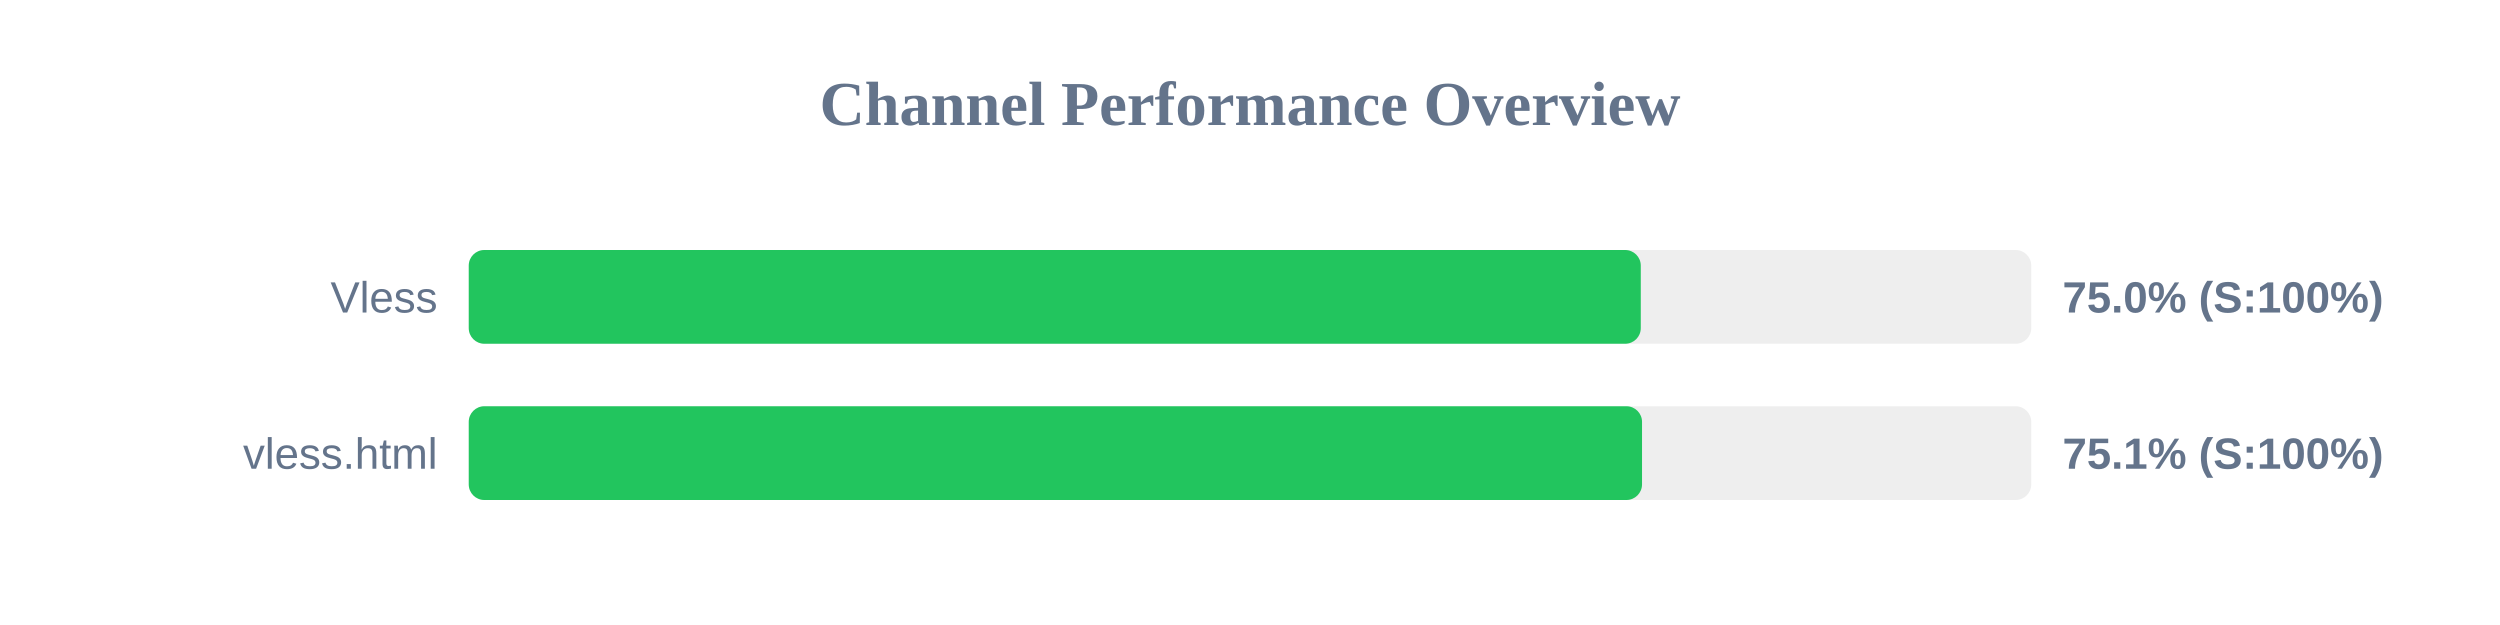
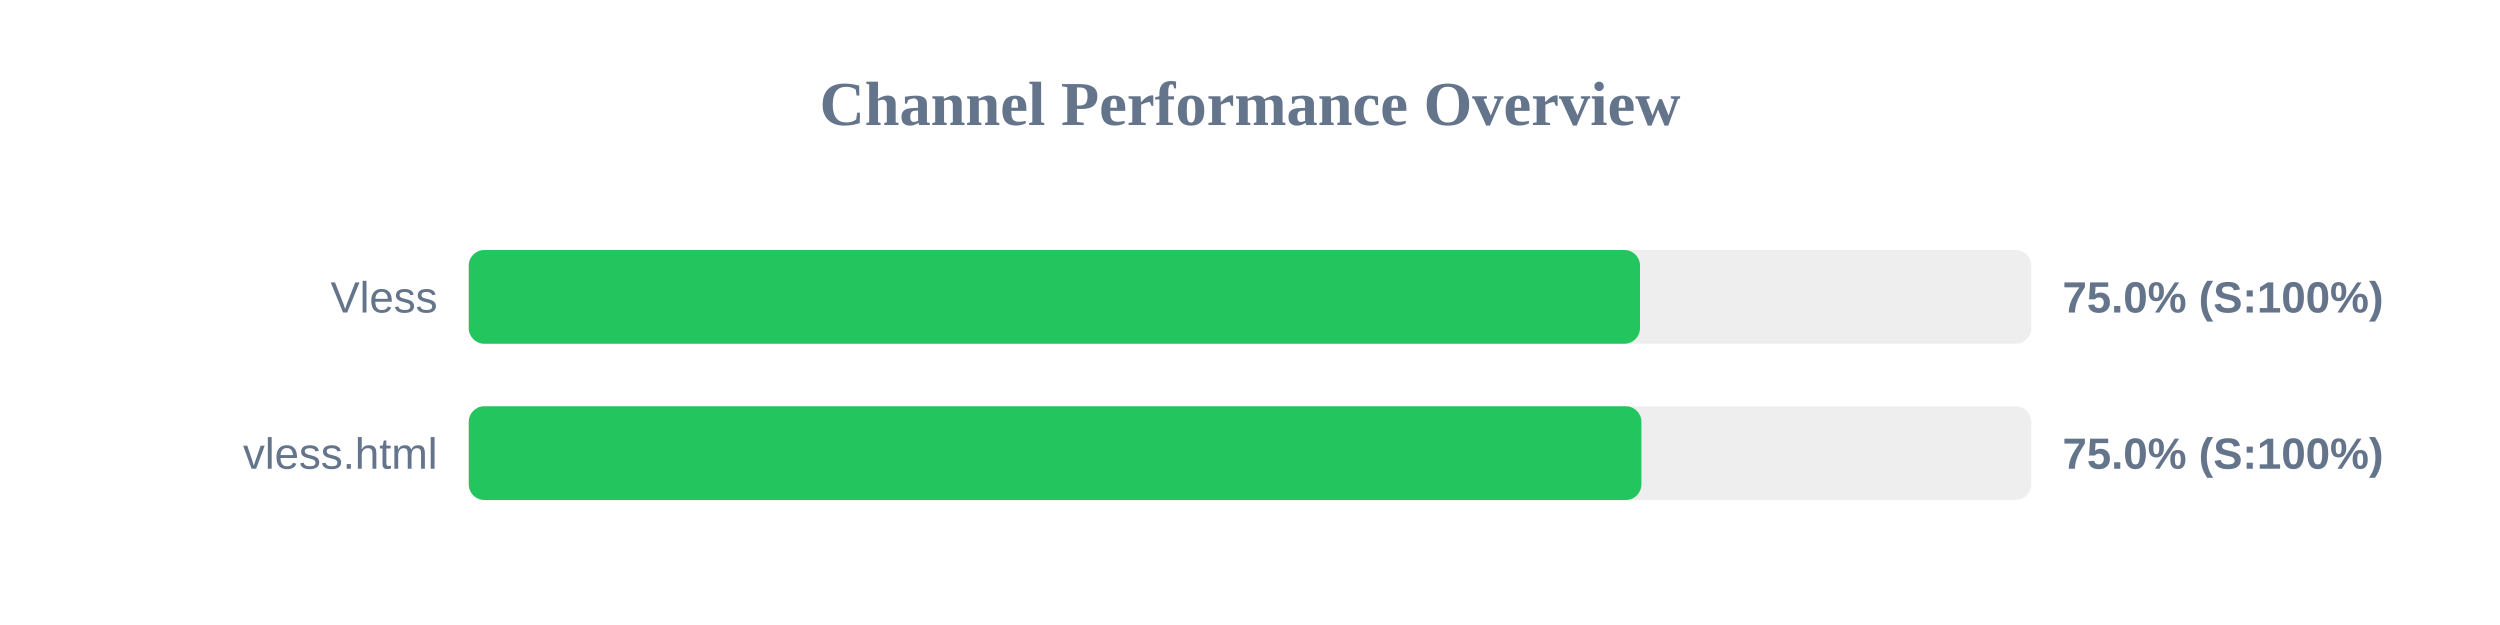
<svg xmlns="http://www.w3.org/2000/svg" width="800" height="200" version="1.1">
  <style>
        .row { font: 14px Arial; fill: #64748b; }
        .score { font: bold 14px Arial; fill: #64748b; }
    </style>
  <text x="400" y="40" text-anchor="middle" font-size="20px" font-weight="bold" fill="#64748b">Channel Performance Overview</text>
  <rect x="150" y="80" width="500" height="30" fill="#eee" rx="5" />
-   <rect x="150" y="80" width="375.05" height="30" fill="#22c55e" rx="5" />
+   <rect x="150" y="80" width="374.8" height="30" fill="#22c55e" rx="5" />
  <text x="140" y="100" text-anchor="end" class="row">Vless</text>
  <text x="660" y="100" text-anchor="start" class="score">75.0% (S:100%)</text>
  <rect x="150" y="130" width="500" height="30" fill="#eee" rx="5" />
-   <rect x="150" y="130" width="375.45" height="30" fill="#22c55e" rx="5" />
+   <rect x="150" y="130" width="375.25" height="30" fill="#22c55e" rx="5" />
  <text x="140" y="150" text-anchor="end" class="row">vless.html</text>
-   <text x="660" y="150" text-anchor="start" class="score">75.1% (S:100%)</text>
+   <text x="660" y="150" text-anchor="start" class="score">75.0% (S:100%)</text>
</svg>
